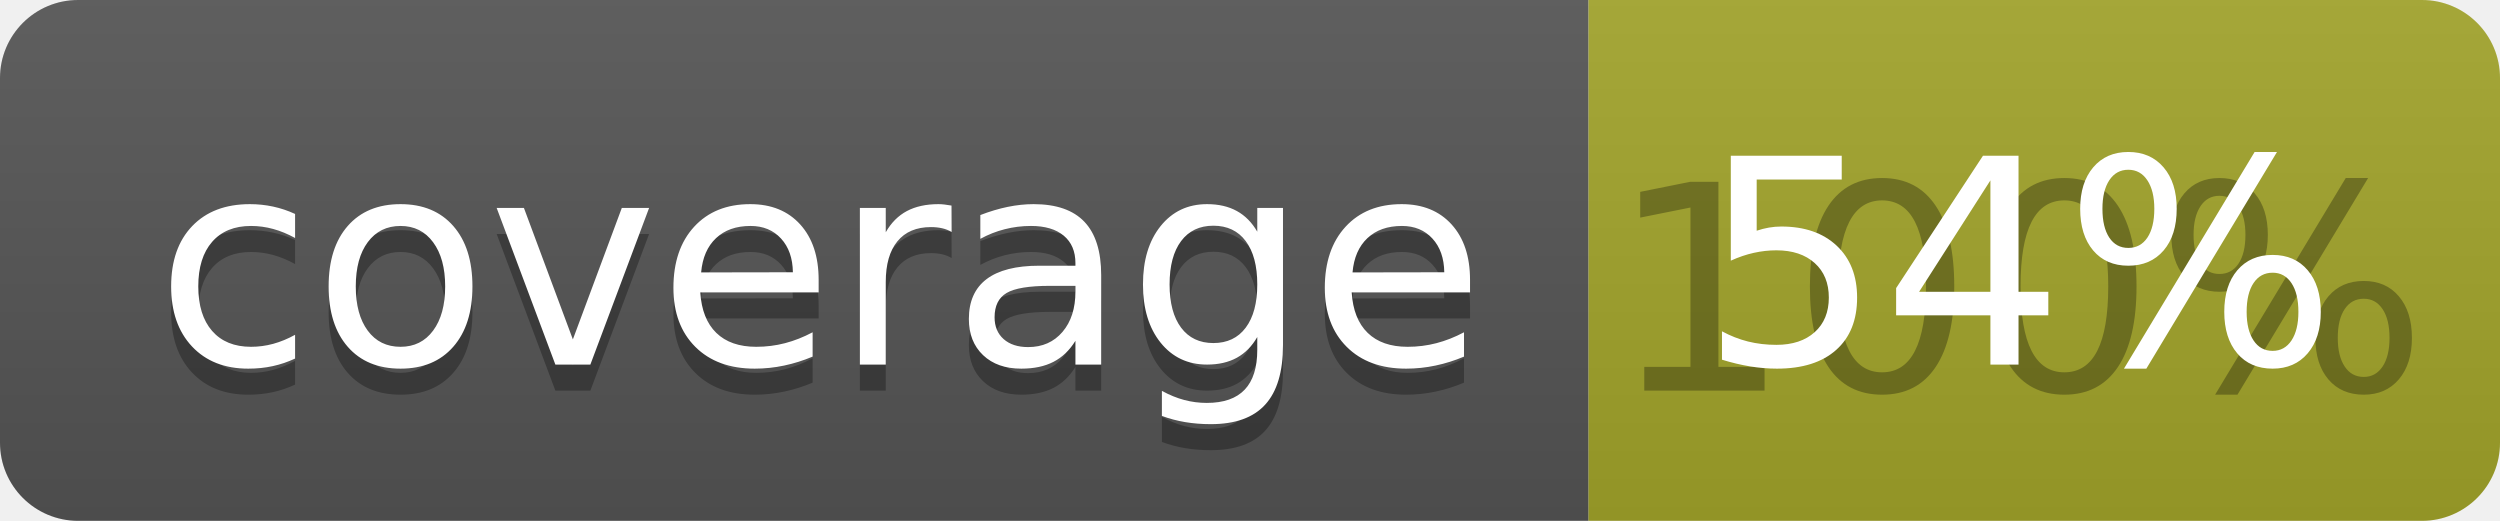
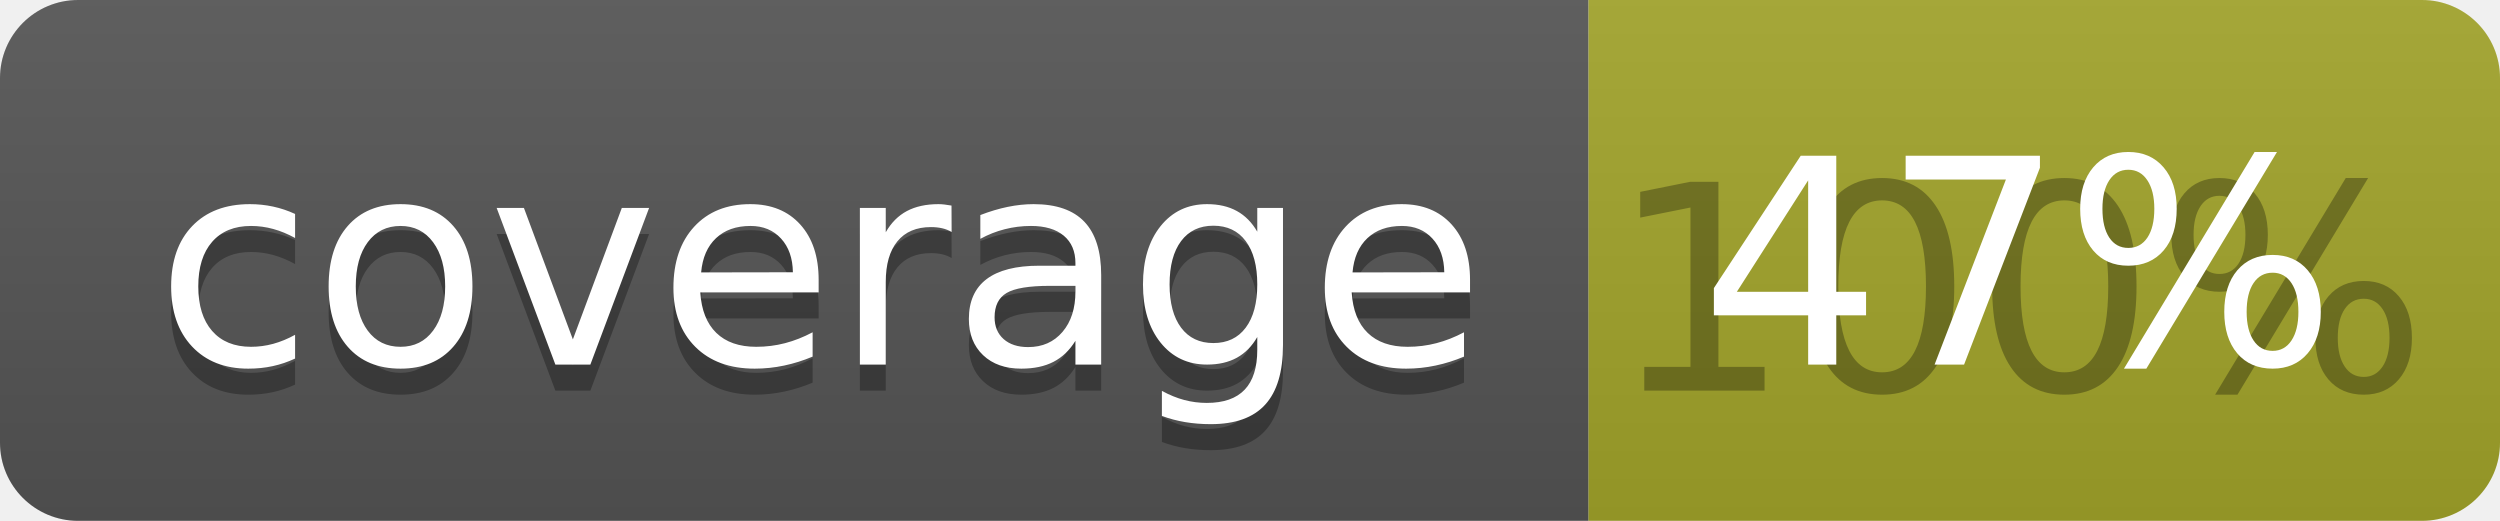
<svg xmlns="http://www.w3.org/2000/svg" width="96" height="20">
  <linearGradient id="b" x2="0" y2="100%">
    <stop offset="0" stop-color="#bbb" stop-opacity=".1" />
    <stop offset="1" stop-opacity=".1" />
  </linearGradient>
  <clipPath id="a">
    <rect width="96" height="20" rx="3" fill="#fff" />
  </clipPath>
  <g clip-path="url(#a)">
    <path fill="#555" d="M0 0h61v20H0z" />
    <path fill="#A3A52A" d="M61 0h35v20H61z" />
    <path fill="url(#b)" d="M0 0h96v20H0z" />
  </g>
  <g fill="#fff" text-anchor="middle" font-family="DejaVu Sans,Verdana,Geneva,sans-serif" font-size="110">
    <text x="315" y="150" fill="#010101" fill-opacity=".3" transform="scale(.1)" textLength="510">coverage</text>
    <text x="315" y="140" transform="scale(.1)" textLength="510">coverage</text>
    <text x="775" y="150" fill="#010101" fill-opacity=".3" transform="scale(.1)" textLength="250">100%</text>
-     <text x="775" y="140" transform="scale(.1)" textLength="250">54%</text>
+     <text x="775" y="140" transform="scale(.1)" textLength="250">47%</text>
  </g>
</svg>
